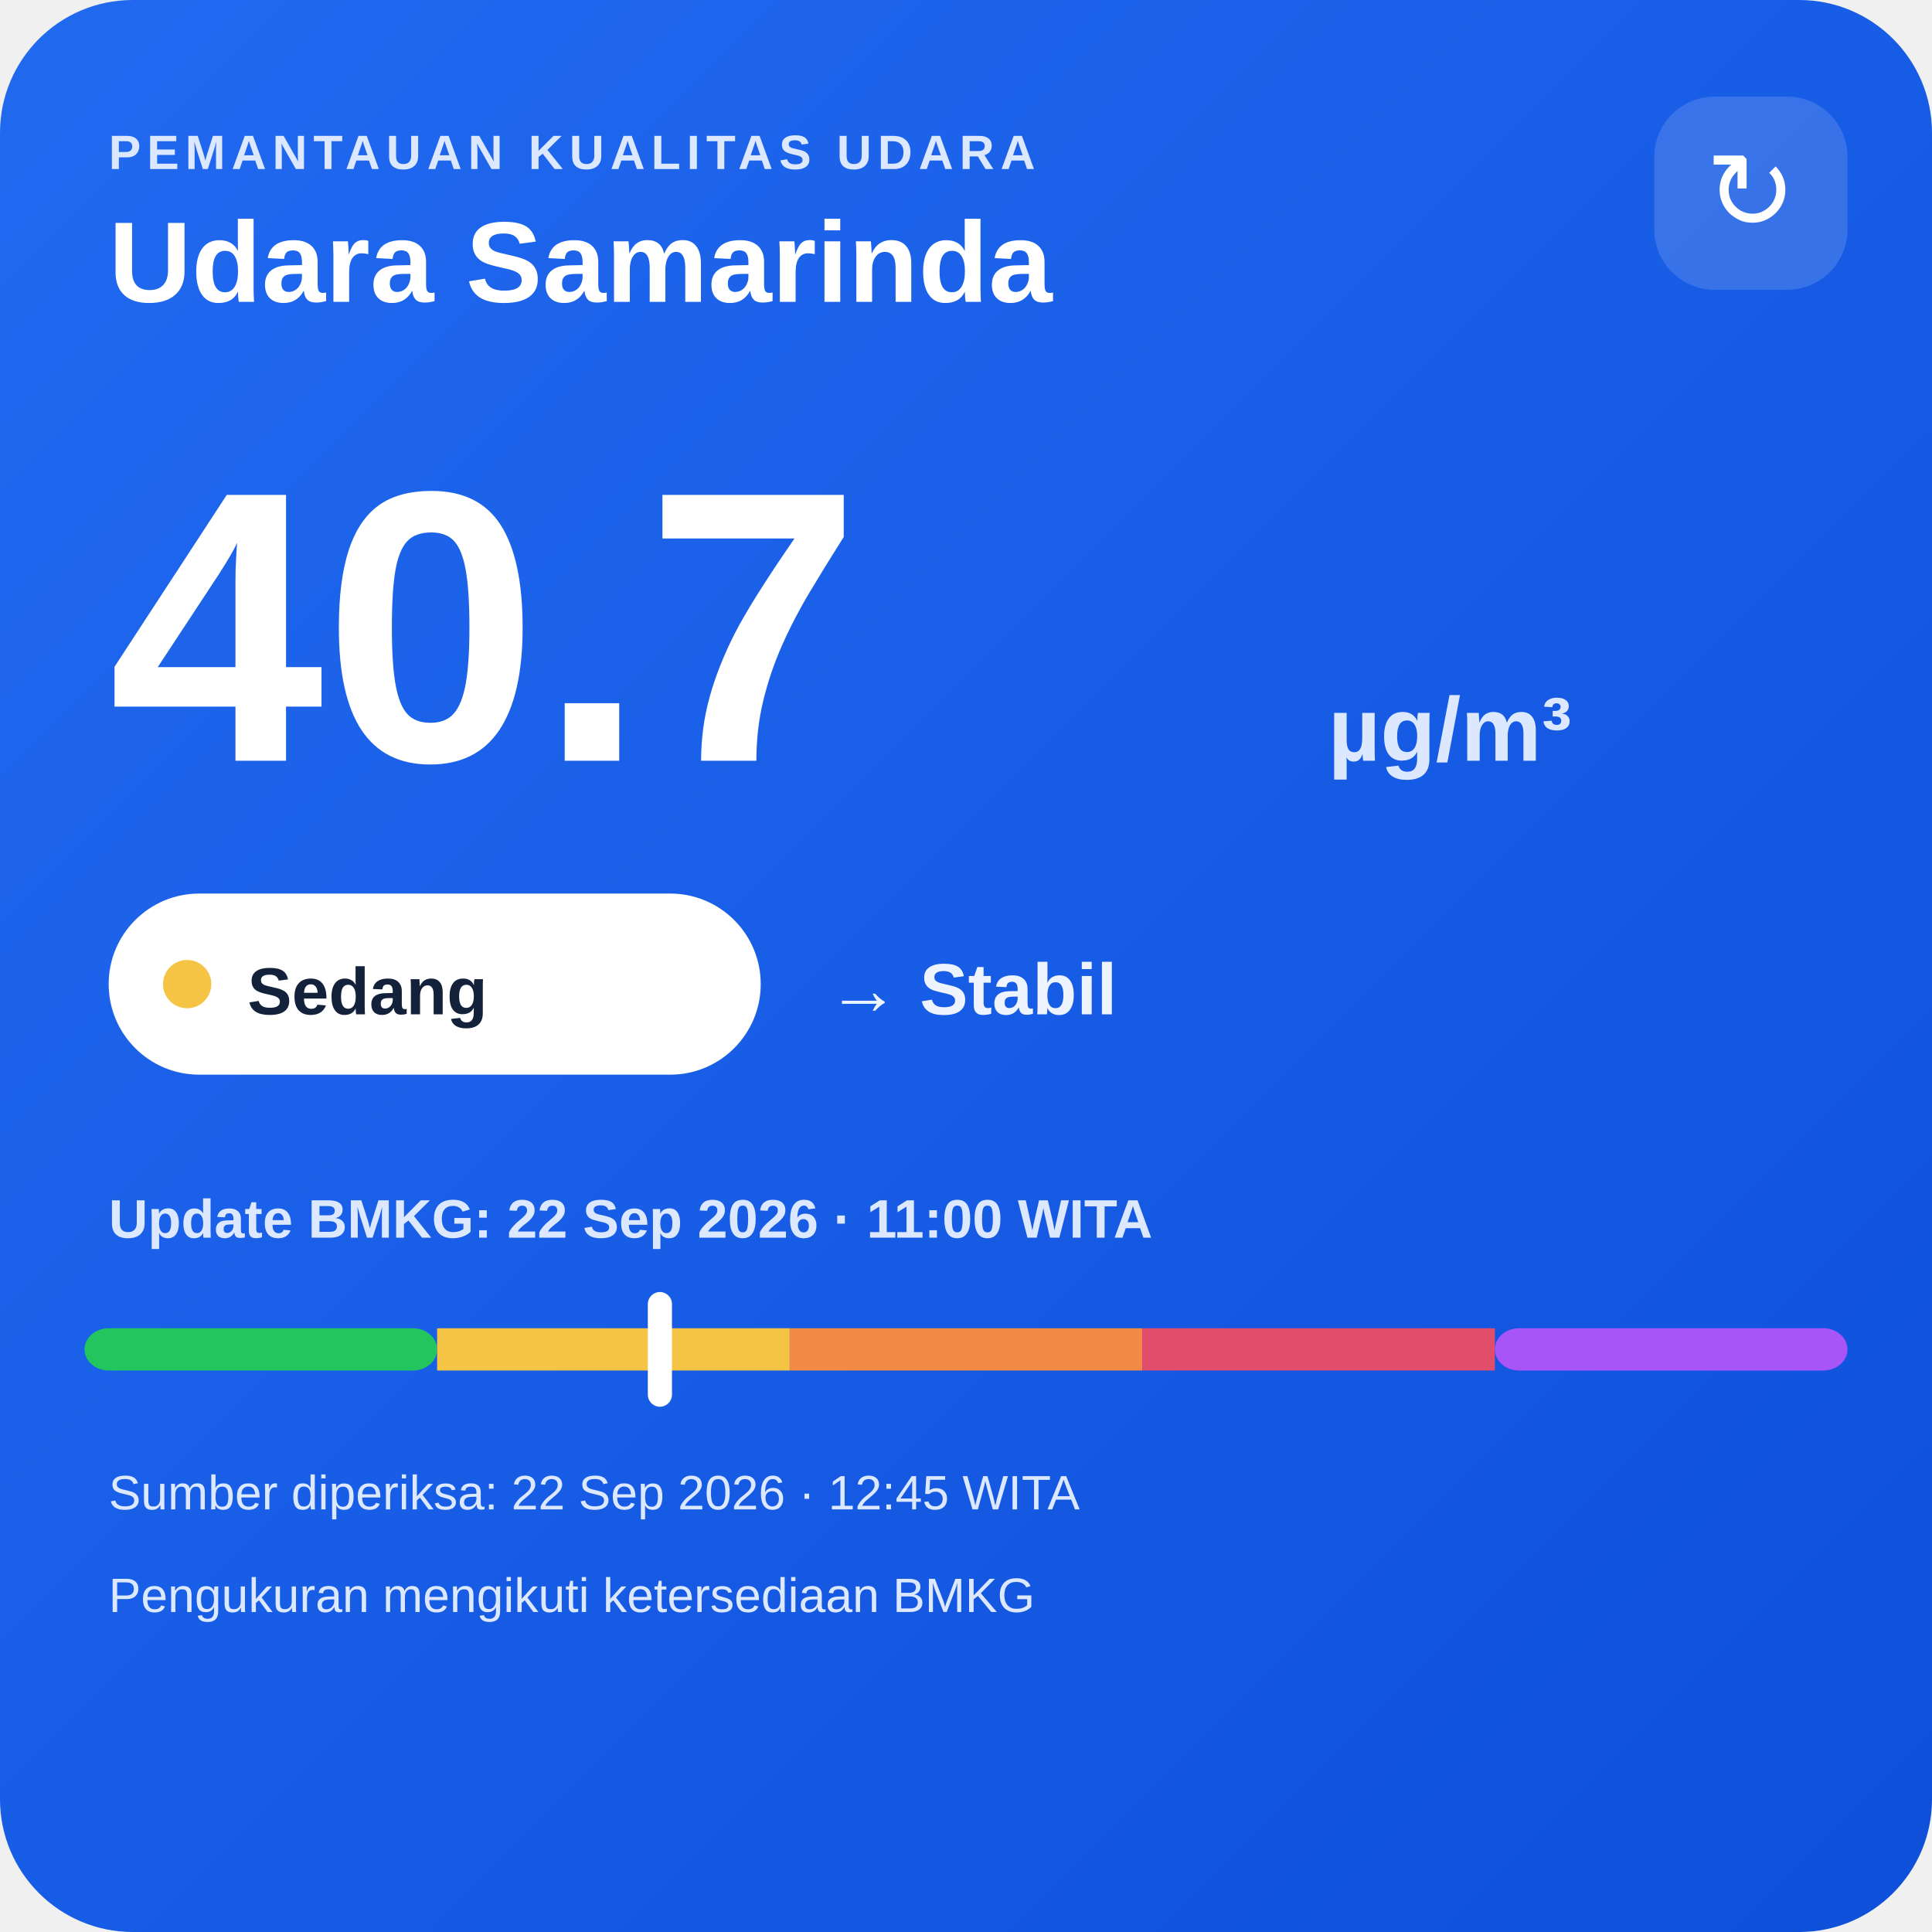
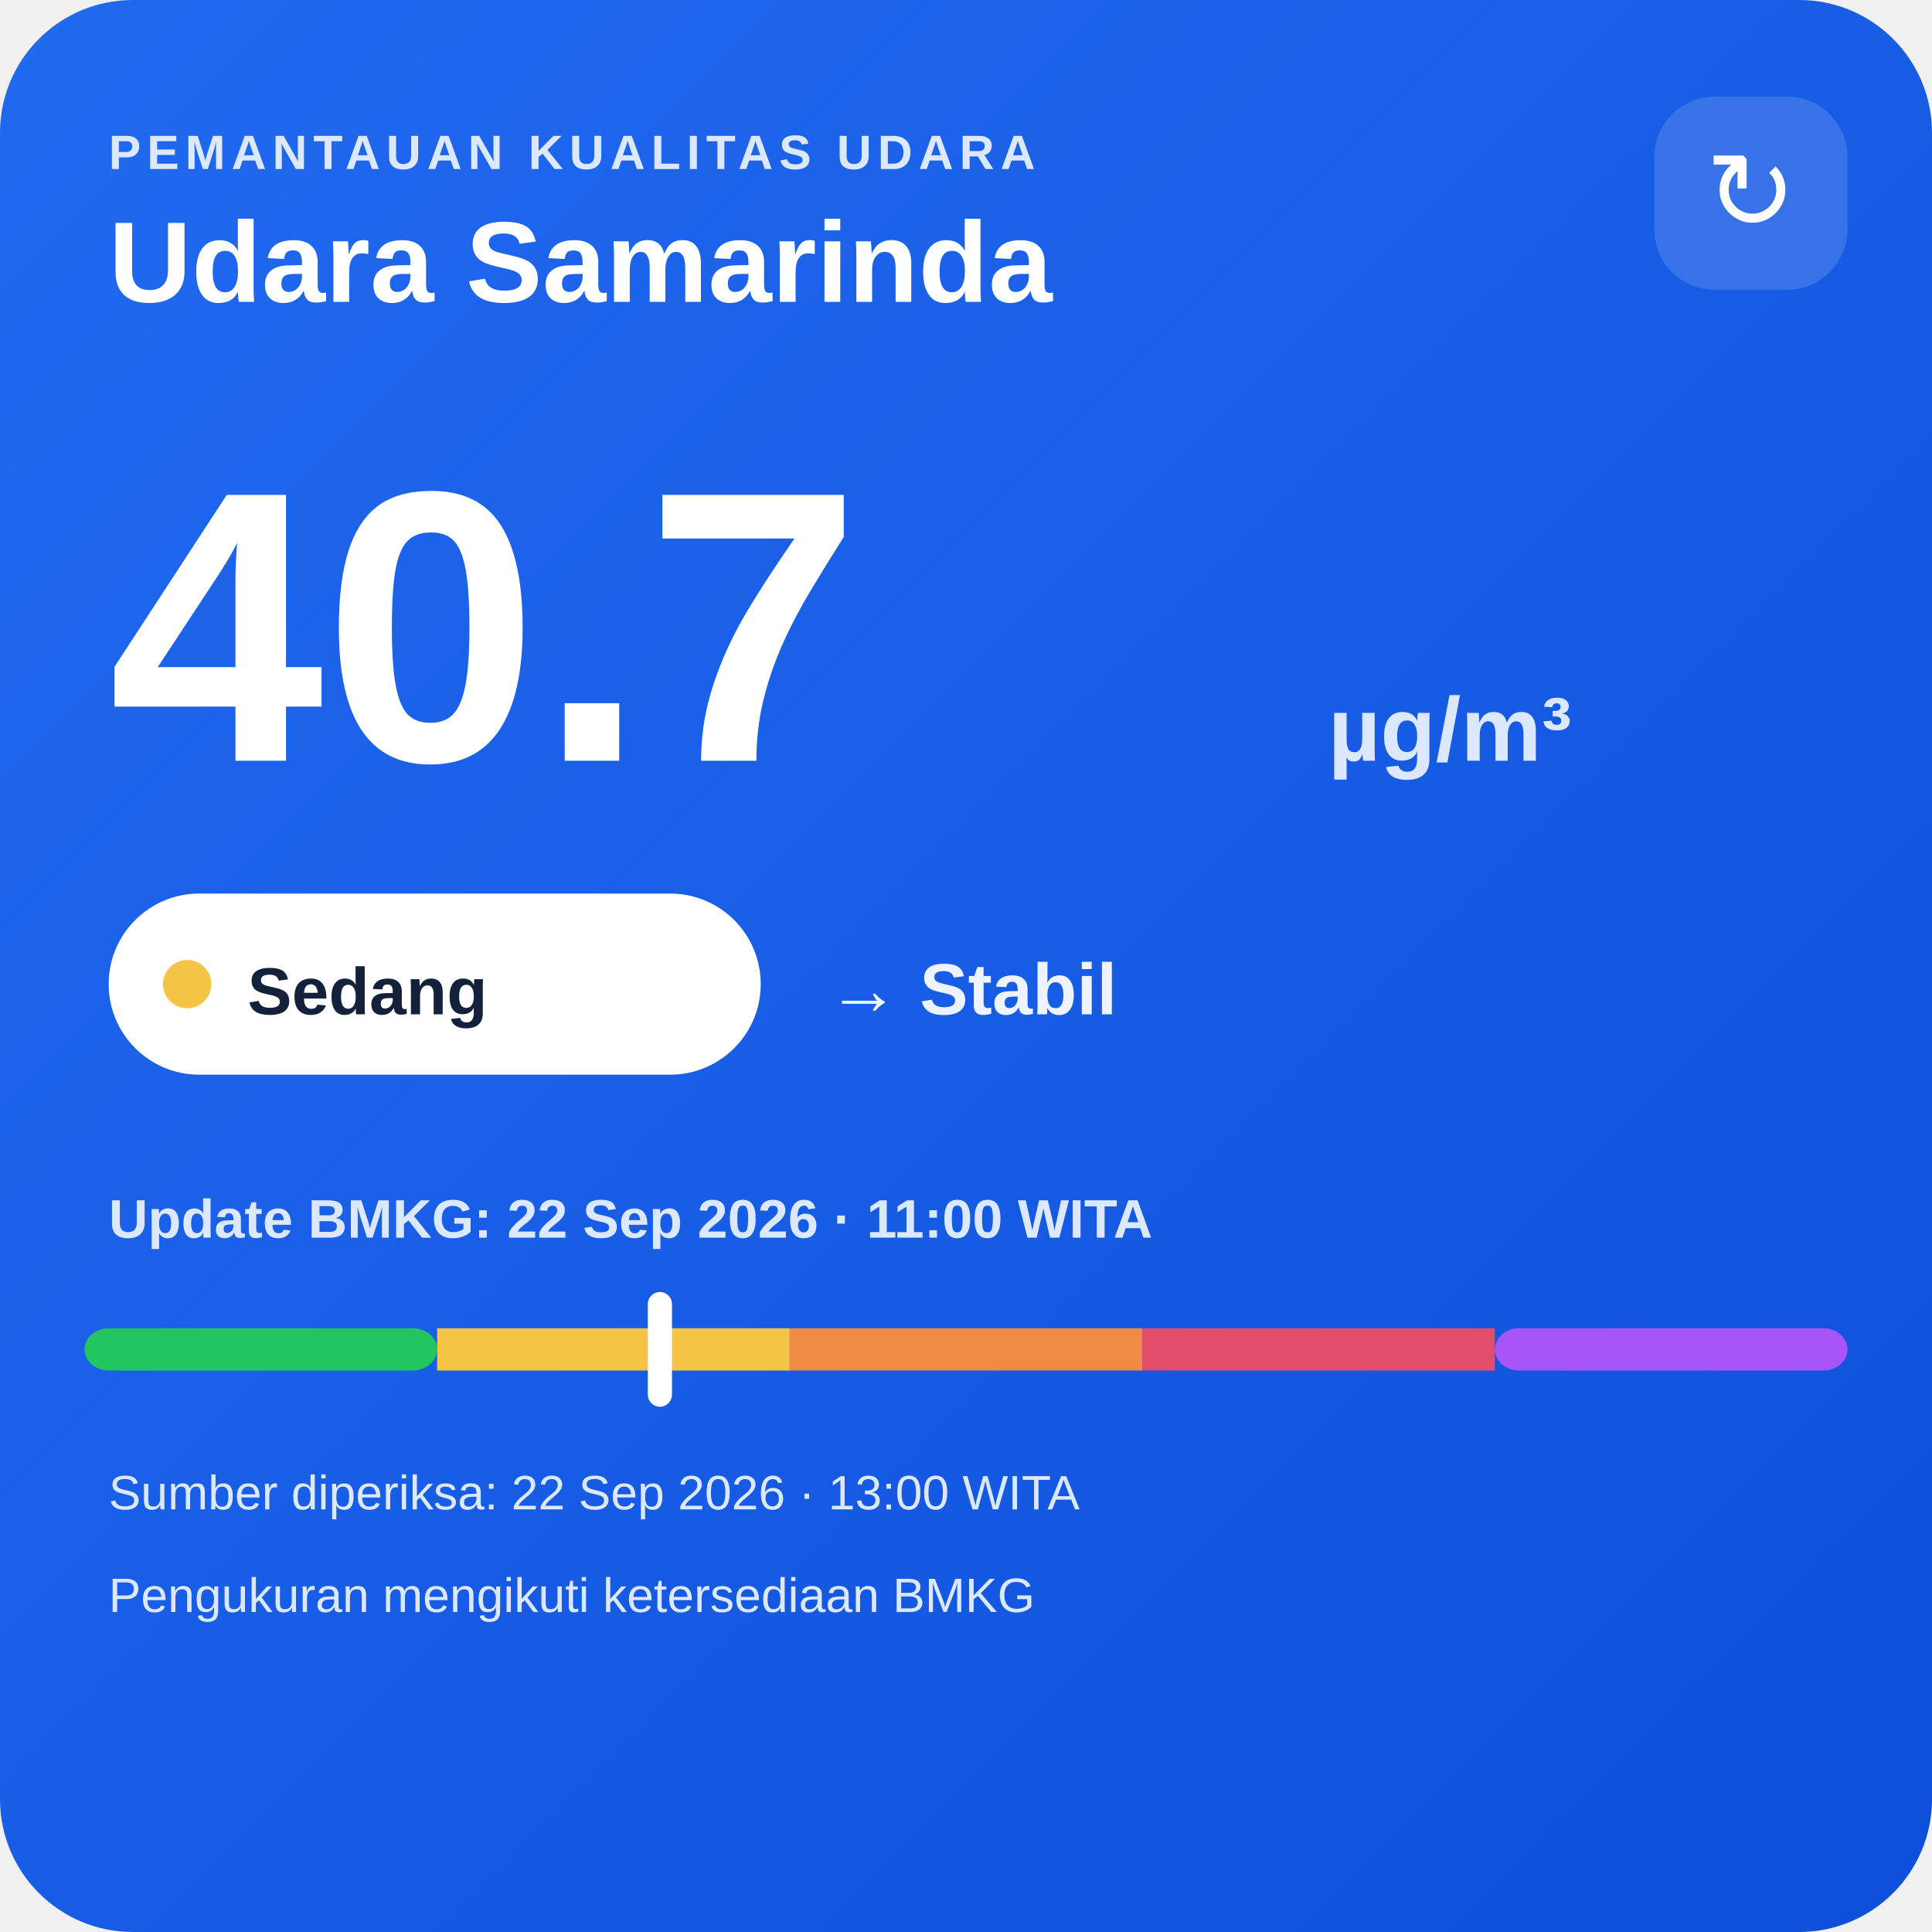
<svg xmlns="http://www.w3.org/2000/svg" width="320" height="320" viewBox="0 0 320 320">
  <defs>
    <linearGradient id="bg" x1="0" y1="0" x2="1" y2="1">
      <stop offset="0" stop-color="#216af0" />
      <stop offset="1" stop-color="#0e4fda" />
    </linearGradient>
  </defs>
  <rect width="320" height="320" rx="22" fill="url(#bg)" />
  <text x="18" y="28" fill="#dce8ff" font-family="Arial,sans-serif" font-size="8" font-weight="700" letter-spacing="1">PEMANTAUAN KUALITAS UDARA</text>
  <text x="18" y="50" fill="#ffffff" font-family="Arial,sans-serif" font-size="19" font-weight="700">Udara Samarinda</text>
  <rect x="274" y="16" width="32" height="32" rx="10" fill="#ffffff" fill-opacity=".14" />
  <text x="290" y="38" text-anchor="middle" fill="#ffffff" font-family="Arial,sans-serif" font-size="18">↻</text>
  <text x="18" y="126" fill="#ffffff" font-family="Arial,sans-serif" font-size="64" font-weight="800">40.7</text>
  <text x="220" y="126" fill="#dce8ff" font-family="Arial,sans-serif" font-size="15" font-weight="700">µg/m³</text>
  <rect x="18" y="148" width="108" height="30" rx="15" fill="#ffffff" />
  <circle cx="31" cy="163" r="4" fill="#f6c445" />
  <text x="41" y="168" fill="#13213a" font-family="Arial,sans-serif" font-size="11" font-weight="700">Sedang</text>
  <text x="137" y="168" fill="#eef4ff" font-family="Arial,sans-serif" font-size="12" font-weight="700">→ Stabil</text>
  <text x="18" y="205" fill="#dce8ff" font-family="Arial,sans-serif" font-size="9" font-weight="700">Update BMKG: 22 Sep 2026 · 11:00 WITA</text>
  <rect x="14" y="220" width="58.4" height="7" rx="4" fill="#22c55e" />
  <rect x="72.4" y="220" width="58.4" height="7" fill="#f6c445" />
  <rect x="130.8" y="220" width="58.4" height="7" fill="#f08a45" />
  <rect x="189.2" y="220" width="58.4" height="7" fill="#e24d6b" />
  <rect x="247.6" y="220" width="58.4" height="7" rx="4" fill="#a855f7" />
  <rect x="107.3" y="214" width="4" height="19" rx="2" fill="#ffffff" />
-   <text x="18" y="250" fill="#dce8ff" font-family="Arial,sans-serif" font-size="8">Sumber diperiksa: 22 Sep 2026 · 12:45 WITA</text>
+   <text x="18" y="250" fill="#dce8ff" font-family="Arial,sans-serif" font-size="8">Sumber diperiksa: 22 Sep 2026 · 13:00 WITA</text>
  <text x="18" y="267" fill="#dce8ff" font-family="Arial,sans-serif" font-size="8">Pengukuran mengikuti ketersediaan BMKG</text>
</svg>
